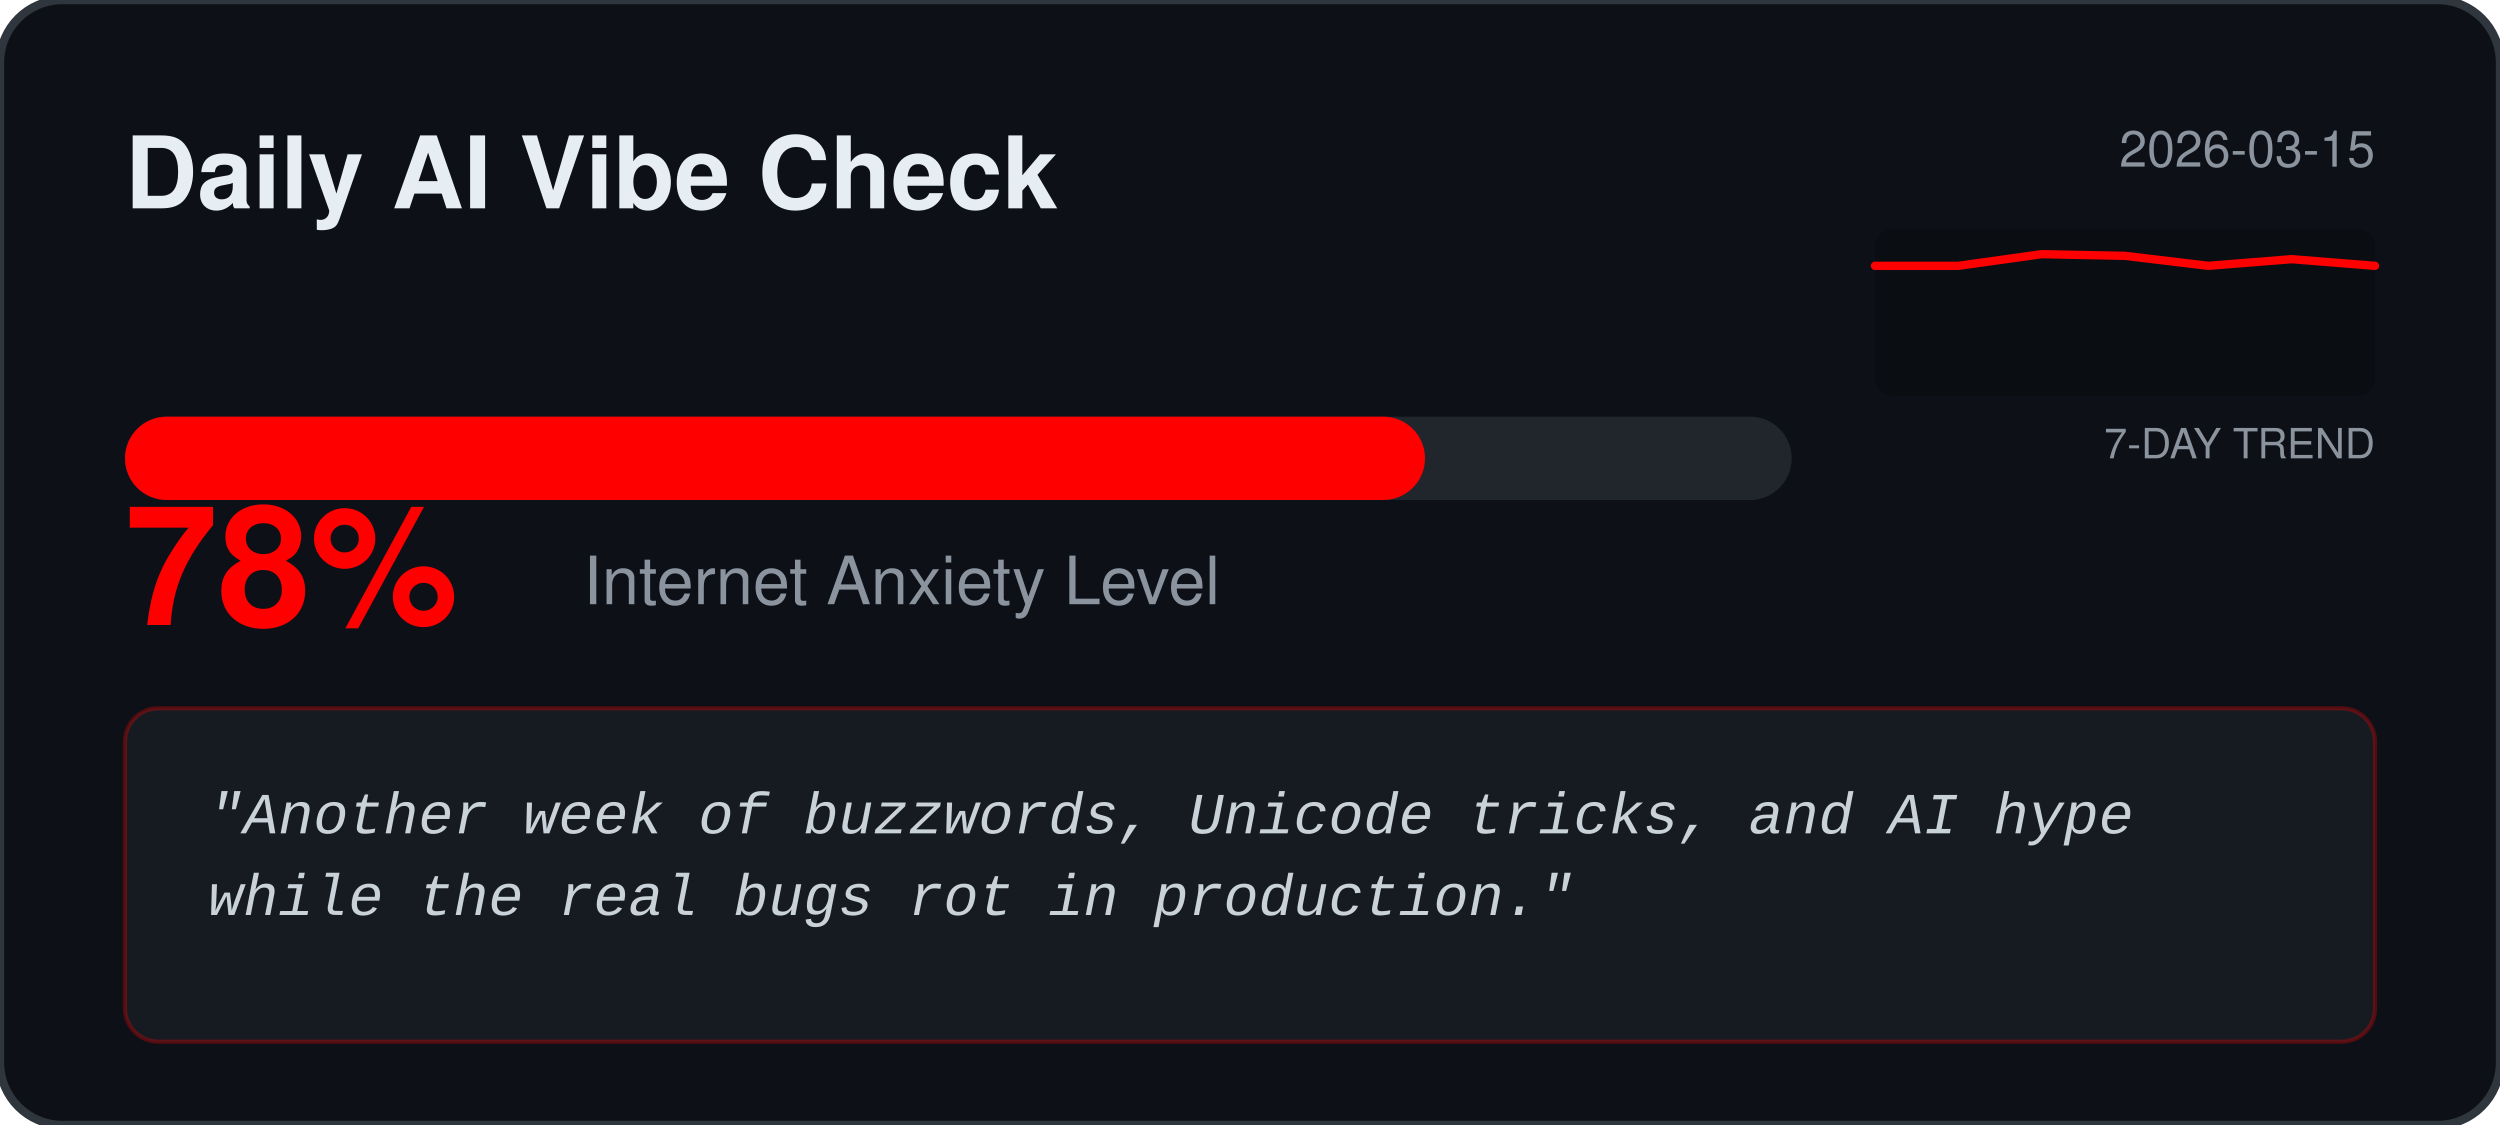
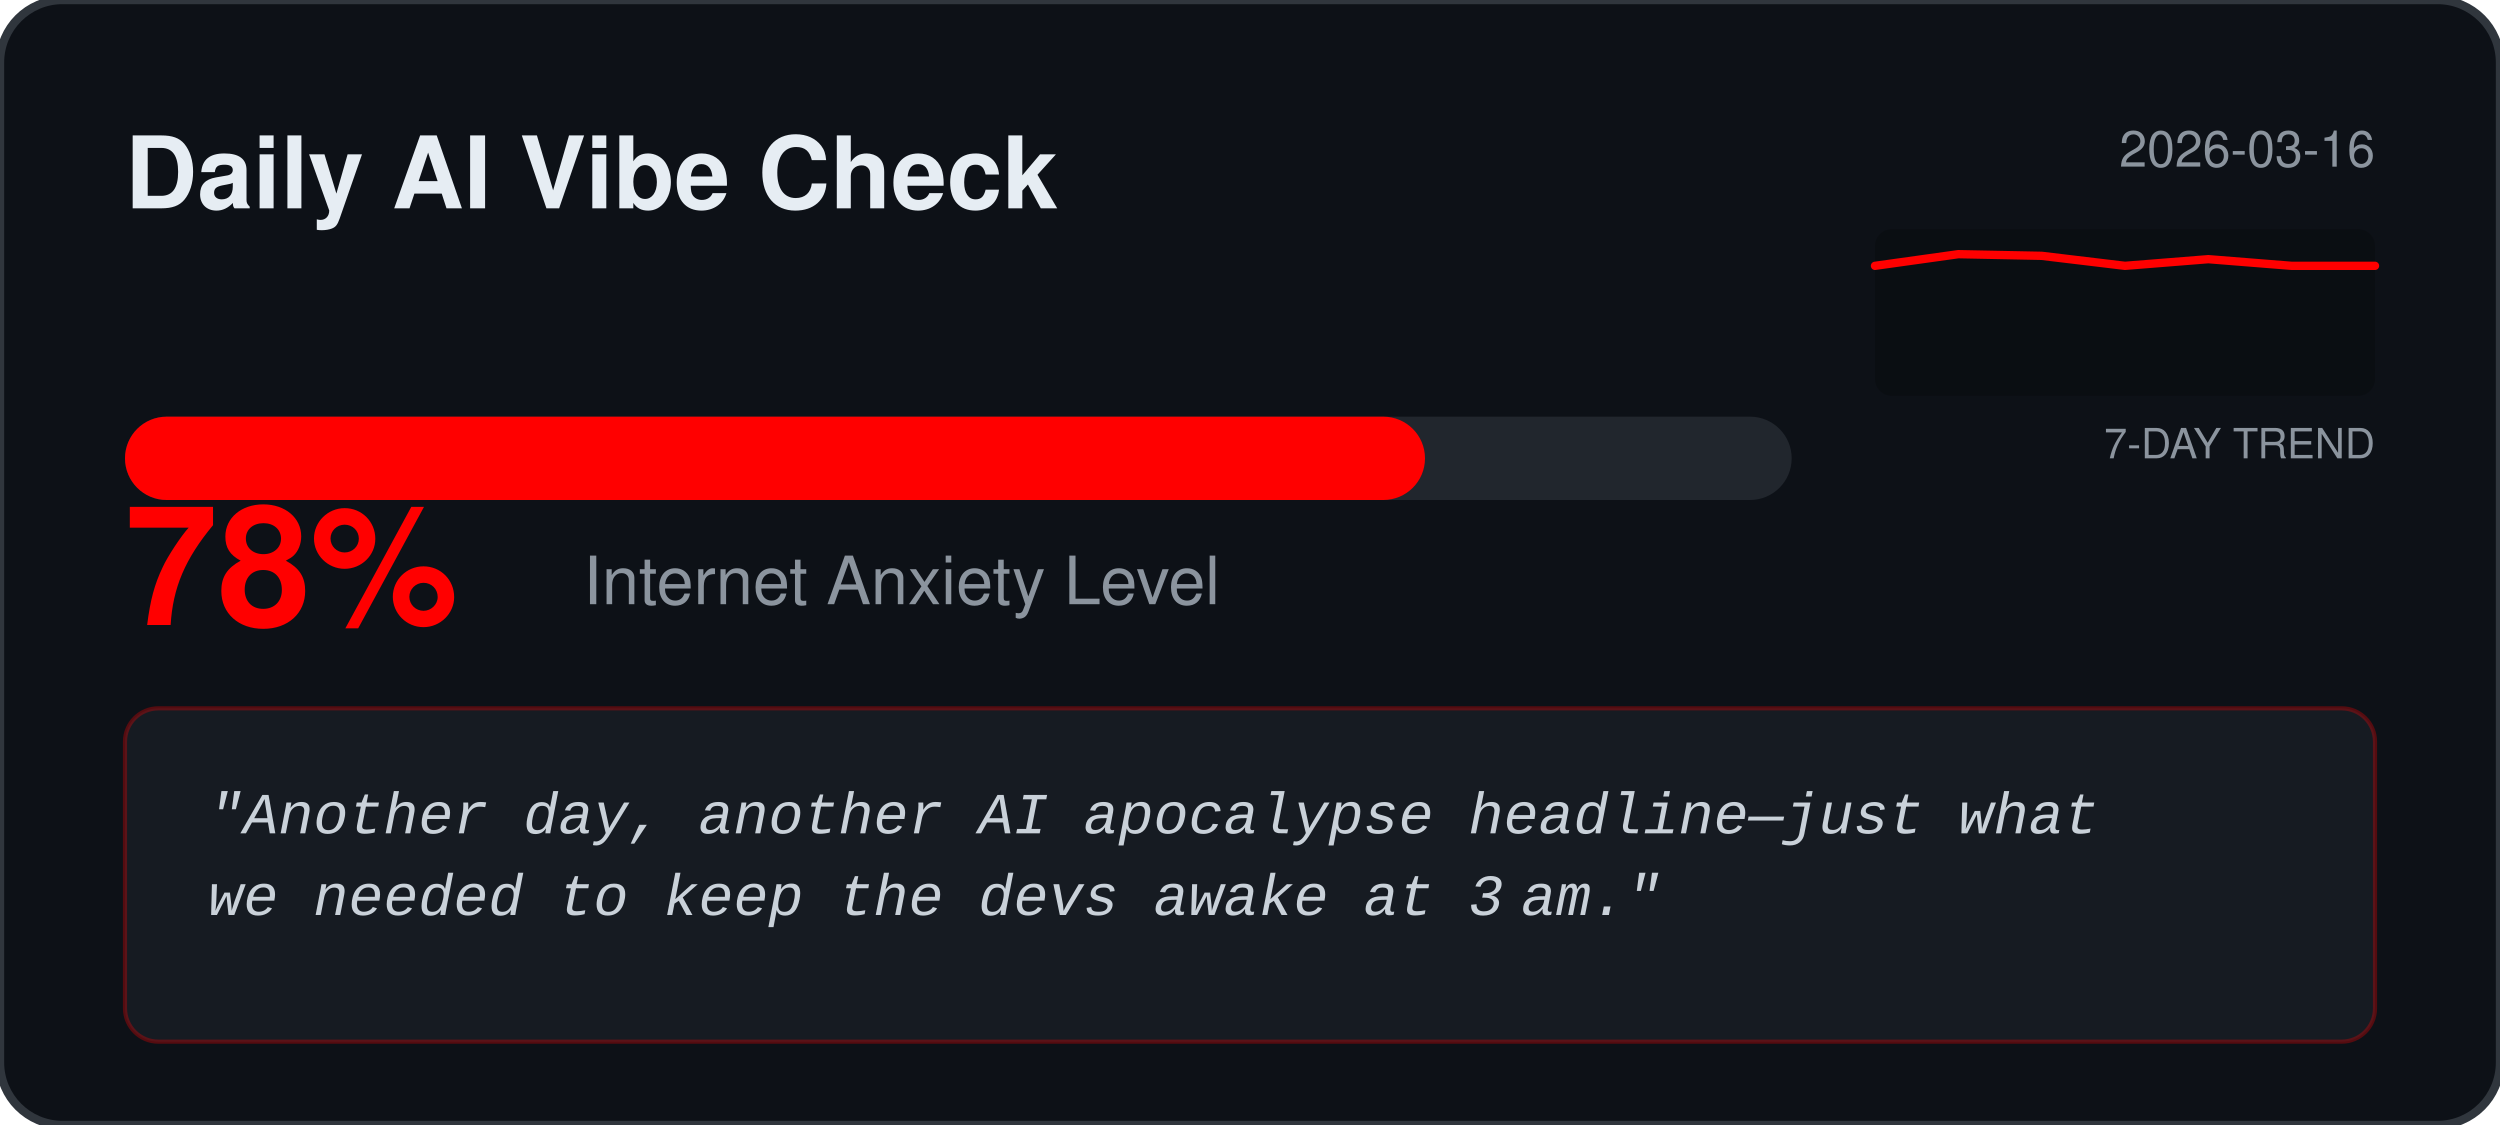
<svg xmlns="http://www.w3.org/2000/svg" width="600" height="270" viewBox="0 0 600 270" fill="none">
  <rect width="600" height="270" rx="15" fill="#0D1117" stroke="#30363D" stroke-width="2" />
  <text x="30" y="50" fill="#E6EDF3" font-family="Segoe UI, Helvetica, sans-serif" font-weight="bold" font-size="24">Daily AI Vibe Check</text>
-   <text x="570" y="40" fill="#8B949E" font-family="Segoe UI, Helvetica, sans-serif" font-size="12" text-anchor="end">2026-03-15</text>
+   <text x="570" y="40" fill="#8B949E" font-family="Segoe UI, Helvetica, sans-serif" font-size="12" text-anchor="end">2026-03-16</text>
  <rect x="450" y="55" width="120" height="40" fill="#000000" fill-opacity="0.2" rx="4" />
  <text x="570" y="110" fill="#8B949E" font-family="Segoe UI, Helvetica, sans-serif" font-size="10" text-anchor="end">7-DAY TREND</text>
-   <polyline points="450.0,63.8 470.0,63.8 490.0,61.0 510.0,61.4 530.0,63.8 550.0,62.2 570.0,63.8" fill="none" stroke="#FF0000" stroke-width="2" stroke-linecap="round" stroke-linejoin="round" />
+   <polyline points="450.0,63.8 470.0,61.0 490.0,61.4 510.0,63.8 530.0,62.2 550.0,63.8 570.0,63.8" fill="none" stroke="#FF0000" stroke-width="2" stroke-linecap="round" stroke-linejoin="round" />
  <rect x="30" y="100" width="400" height="20" rx="10" fill="#21262D" />
  <rect x="30" y="100" width="312.0" height="20" rx="10" fill="#FF0000" />
  <text x="30" y="150" fill="#FF0000" font-family="Segoe UI, Helvetica, sans-serif" font-weight="bold" font-size="40">78%</text>
  <text x="140" y="145" fill="#8B949E" font-family="Segoe UI, Helvetica, sans-serif" font-size="16">Internet Anxiety Level</text>
  <rect x="30" y="170" width="540" height="80" rx="8" fill="#161B22" stroke="#FF0000" stroke-opacity="0.3" />
  <text x="50" y="200" fill="#C9D1D9" font-family="Courier New, monospace" font-size="14" font-style="italic">
-     <tspan x="50" dy="0">"Another week of buzzwords, Unicode tricks, and AI hype</tspan>
-     <tspan x="50" dy="1.4em">while the real bugs rot in production."</tspan>
+     <tspan x="50" dy="0">"Another day, another AI apocalypse headline—just what</tspan>
+     <tspan x="50" dy="1.4em">we needed to keep the devs awake at 3 am."</tspan>
  </text>
</svg>
